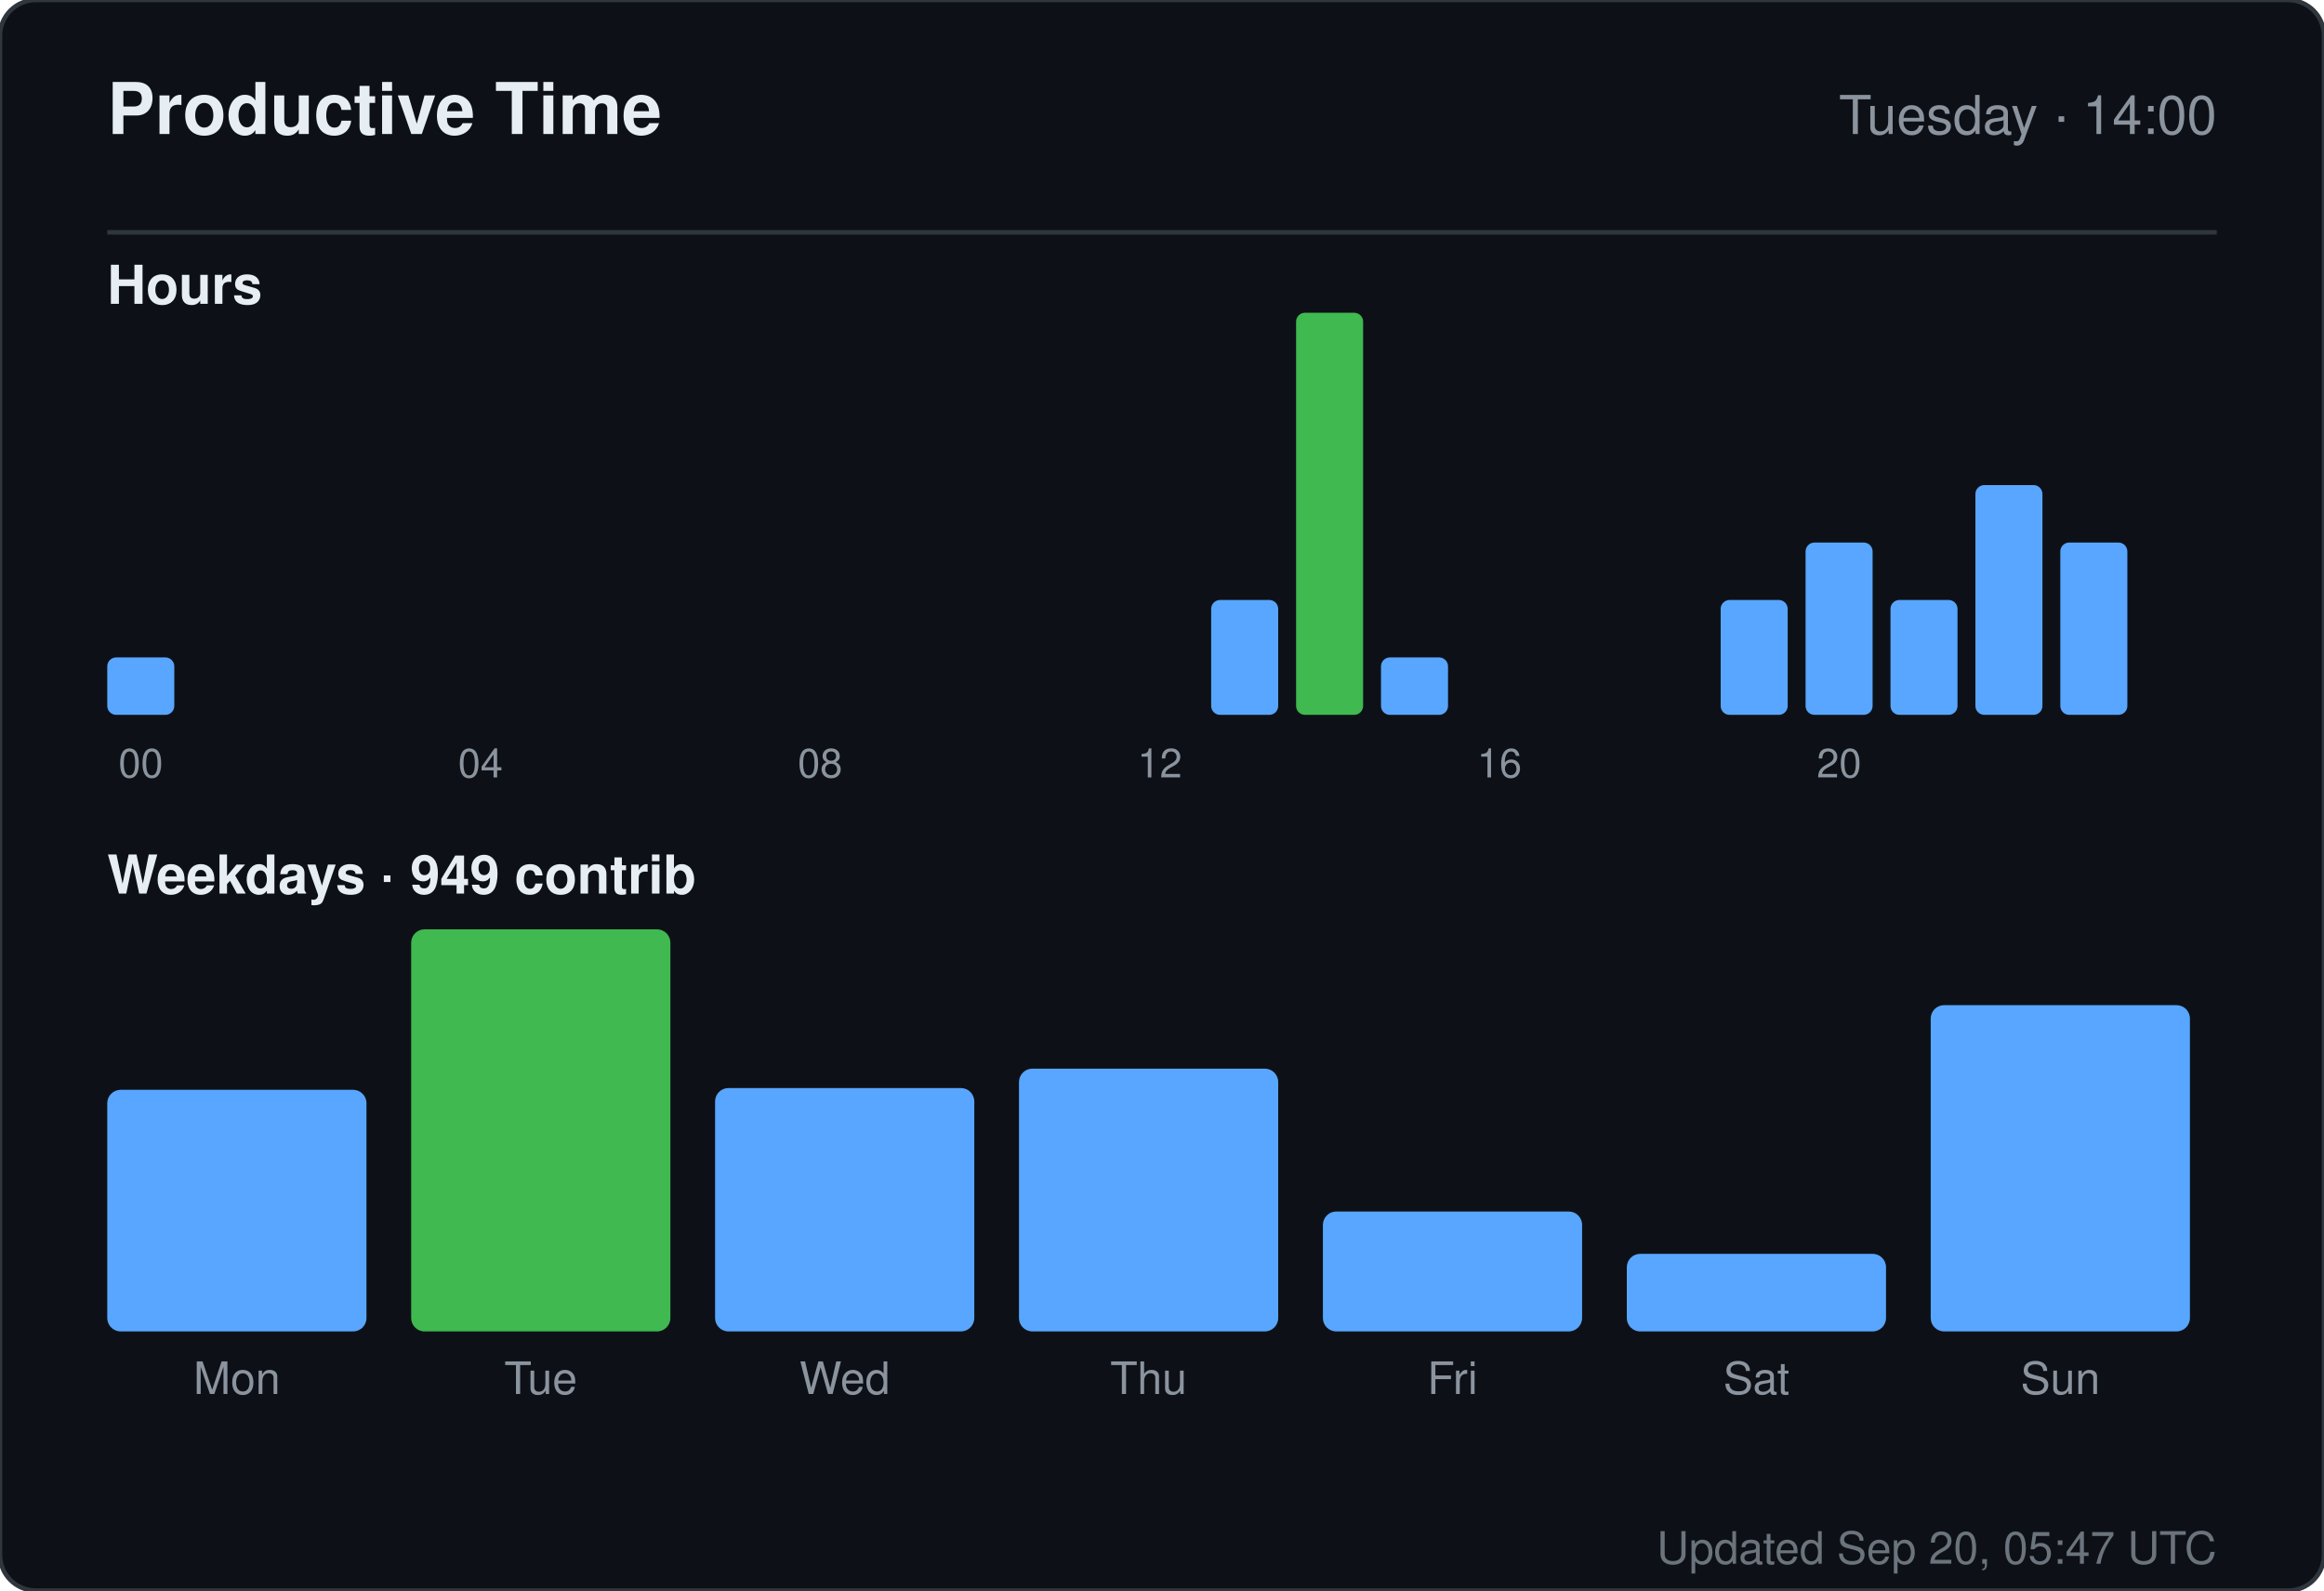
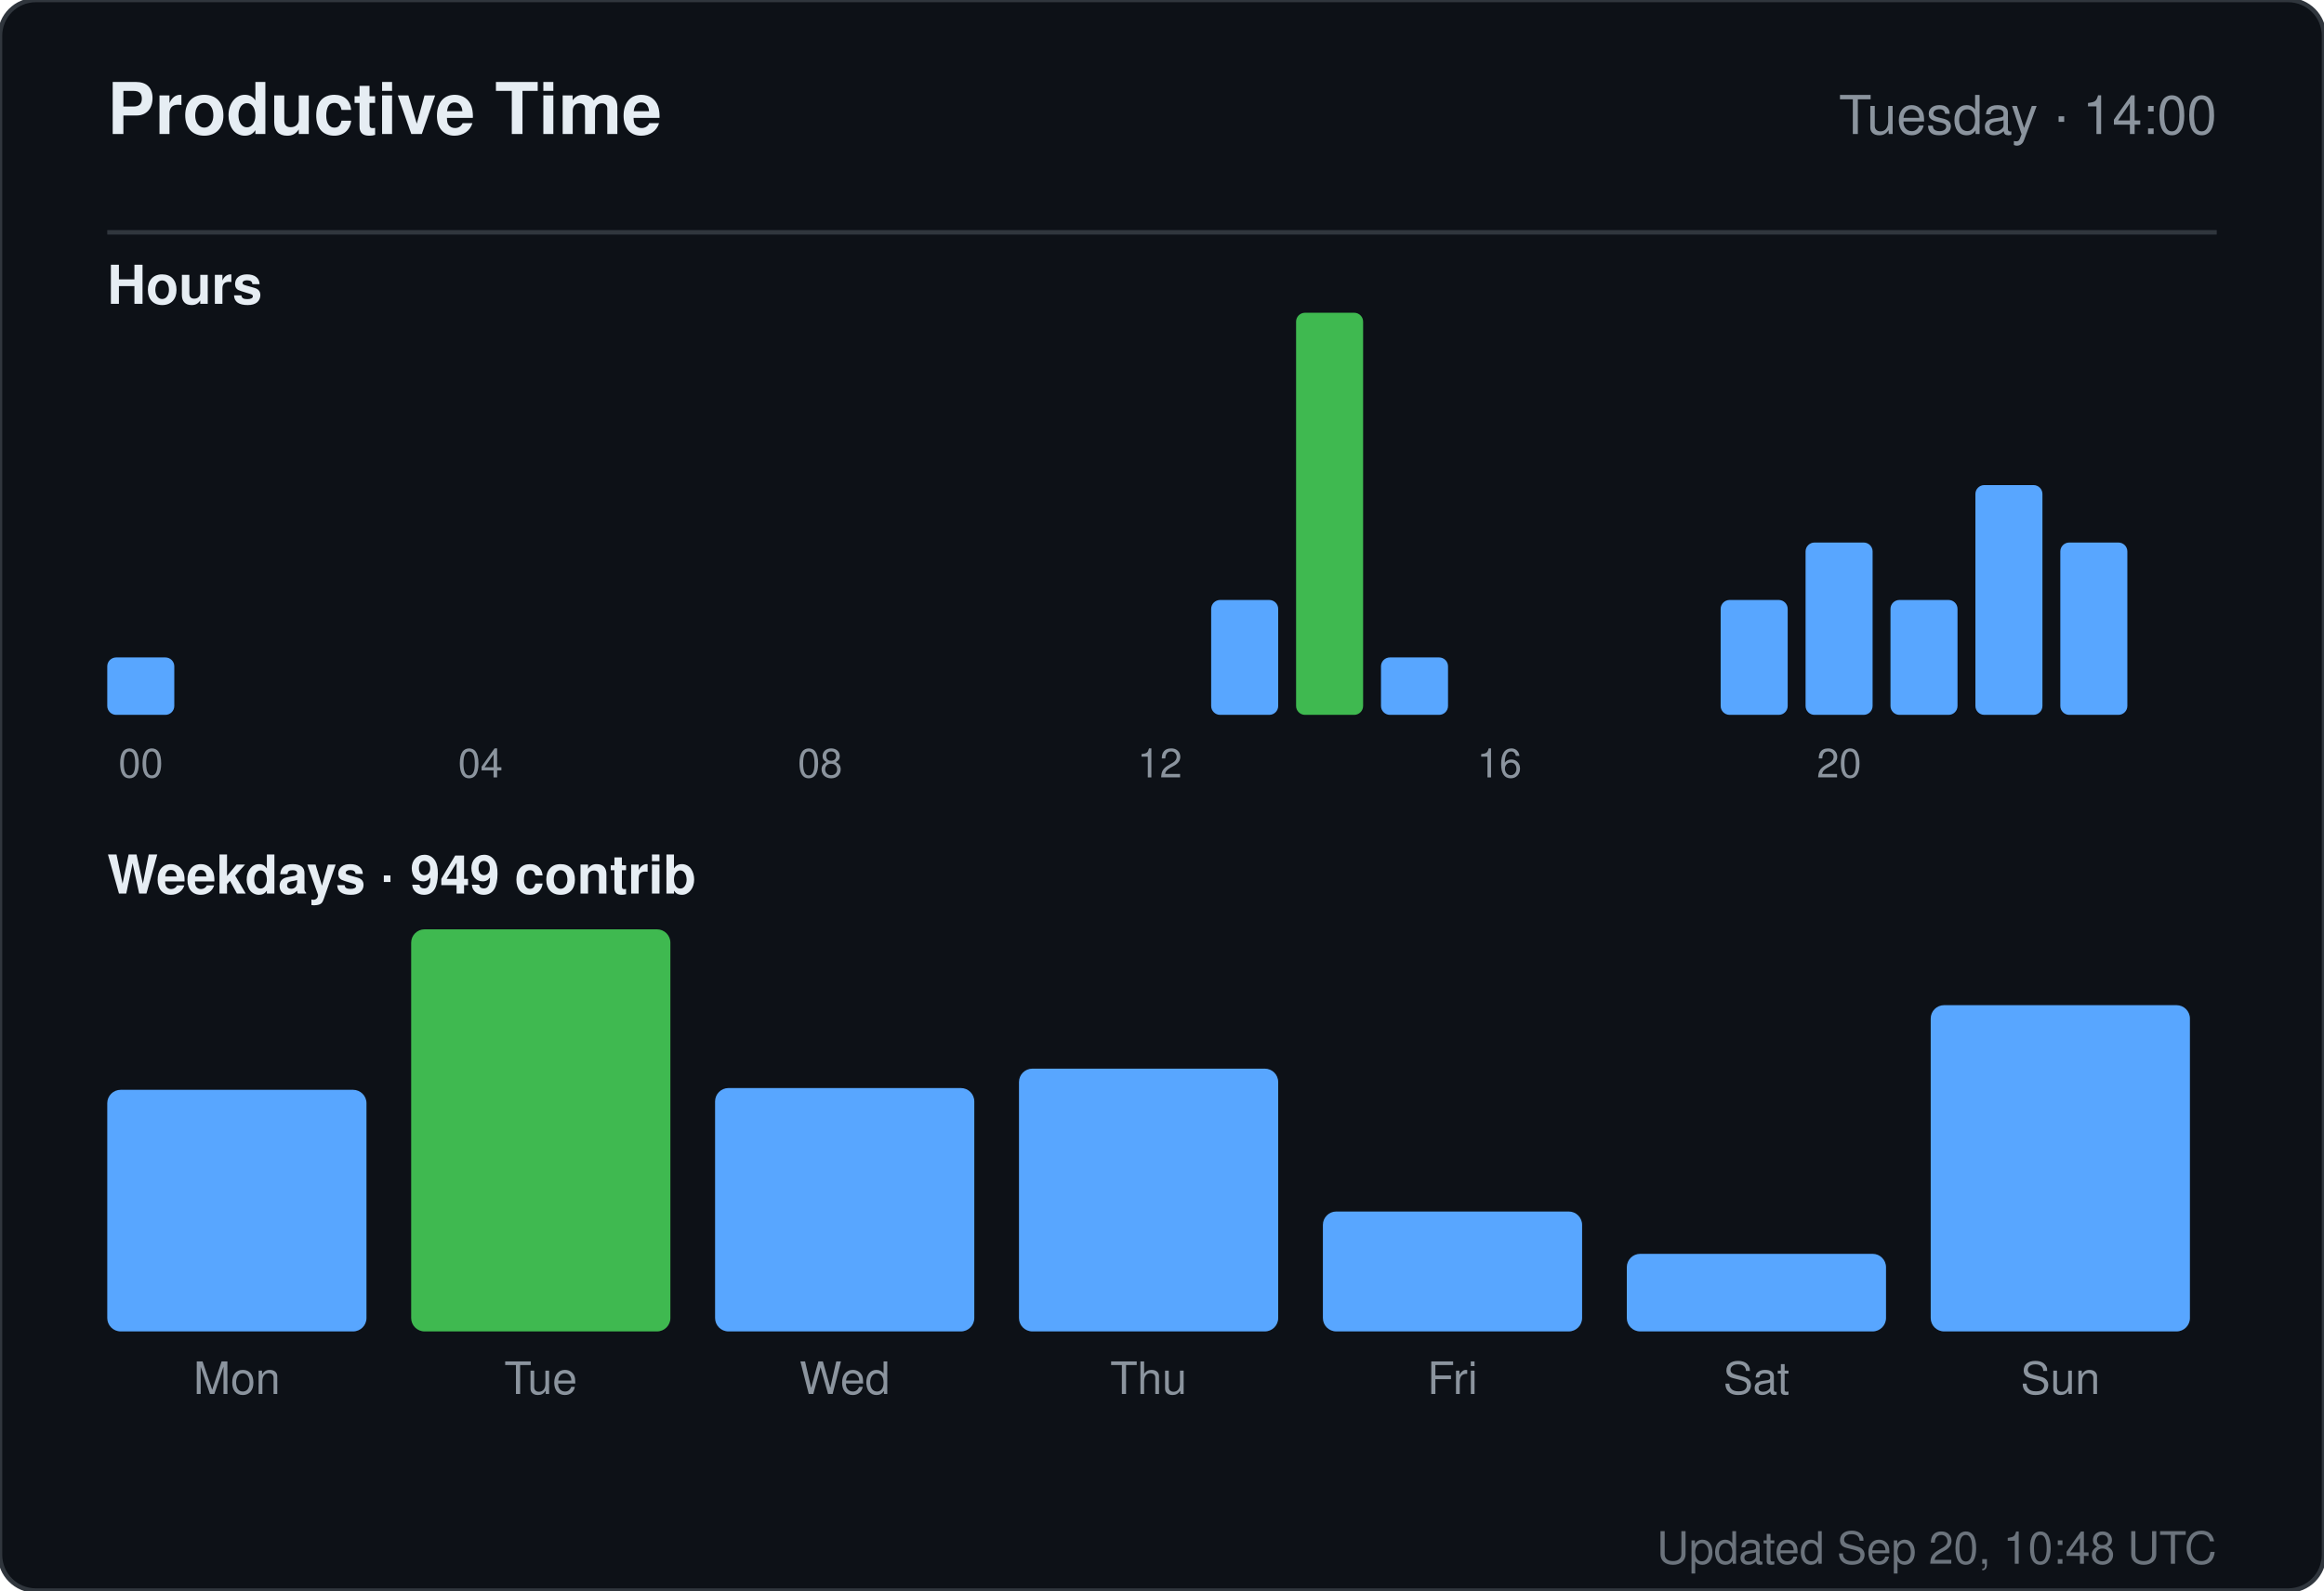
<svg xmlns="http://www.w3.org/2000/svg" width="520" height="356" viewBox="0 0 520 356" role="img" aria-label="Productive time for sandiirawan12">
  <rect width="520" height="356" rx="8" fill="#0d1117" stroke="#30363d" />
  <g font-family="-apple-system, BlinkMacSystemFont, Segoe UI, Helvetica, Arial, sans-serif">
    <text x="24" y="30" fill="#e6edf3" font-size="16" font-weight="700">Productive Time</text>
    <text x="496" y="30" fill="#8b949e" font-size="12" text-anchor="end">Tuesday · 14:00</text>
    <line x1="24" y1="52" x2="496" y2="52" stroke="#30363d" />
    <text x="24" y="68" fill="#e6edf3" font-size="12" font-weight="600">Hours</text>
    <rect x="24" y="147.143" width="15" height="12.857" rx="2" fill="#58a6ff" />
    <text x="31.5" y="174" fill="#8b949e" font-size="9" text-anchor="middle">00</text>
    <rect x="43" y="160" width="15" height="0" rx="2" fill="#58a6ff" />
    <rect x="62" y="160" width="15" height="0" rx="2" fill="#58a6ff" />
    <rect x="81" y="160" width="15" height="0" rx="2" fill="#58a6ff" />
    <rect x="100" y="160" width="15" height="0" rx="2" fill="#58a6ff" />
    <text x="107.5" y="174" fill="#8b949e" font-size="9" text-anchor="middle">04</text>
    <rect x="119" y="160" width="15" height="0" rx="2" fill="#58a6ff" />
    <rect x="138" y="160" width="15" height="0" rx="2" fill="#58a6ff" />
    <rect x="157" y="160" width="15" height="0" rx="2" fill="#58a6ff" />
    <rect x="176" y="160" width="15" height="0" rx="2" fill="#58a6ff" />
    <text x="183.5" y="174" fill="#8b949e" font-size="9" text-anchor="middle">08</text>
    <rect x="195" y="160" width="15" height="0" rx="2" fill="#58a6ff" />
    <rect x="214" y="160" width="15" height="0" rx="2" fill="#58a6ff" />
    <rect x="233" y="160" width="15" height="0" rx="2" fill="#58a6ff" />
    <rect x="252" y="160" width="15" height="0" rx="2" fill="#58a6ff" />
    <text x="259.5" y="174" fill="#8b949e" font-size="9" text-anchor="middle">12</text>
    <rect x="271" y="134.286" width="15" height="25.714" rx="2" fill="#58a6ff" />
    <rect x="290" y="70" width="15" height="90" rx="2" fill="#3fb950" />
    <rect x="309" y="147.143" width="15" height="12.857" rx="2" fill="#58a6ff" />
    <rect x="328" y="160" width="15" height="0" rx="2" fill="#58a6ff" />
    <text x="335.5" y="174" fill="#8b949e" font-size="9" text-anchor="middle">16</text>
    <rect x="347" y="160" width="15" height="0" rx="2" fill="#58a6ff" />
    <rect x="366" y="160" width="15" height="0" rx="2" fill="#58a6ff" />
    <rect x="385" y="134.286" width="15" height="25.714" rx="2" fill="#58a6ff" />
    <rect x="404" y="121.429" width="15" height="38.571" rx="2" fill="#58a6ff" />
    <text x="411.5" y="174" fill="#8b949e" font-size="9" text-anchor="middle">20</text>
    <rect x="423" y="134.286" width="15" height="25.714" rx="2" fill="#58a6ff" />
    <rect x="442" y="108.571" width="15" height="51.429" rx="2" fill="#58a6ff" />
    <rect x="461" y="121.429" width="15" height="38.571" rx="2" fill="#58a6ff" />
    <text x="24" y="200" fill="#e6edf3" font-size="12" font-weight="600">Weekdays · 949 contrib</text>
    <rect x="24" y="243.921" width="58" height="54.079" rx="3" fill="#58a6ff" />
    <text x="53" y="312" fill="#8b949e" font-size="10" text-anchor="middle">Mon</text>
    <rect x="92" y="208" width="58" height="90" rx="3" fill="#3fb950" />
    <text x="121" y="312" fill="#8b949e" font-size="10" text-anchor="middle">Tue</text>
    <rect x="160" y="243.526" width="58" height="54.474" rx="3" fill="#58a6ff" />
    <text x="189" y="312" fill="#8b949e" font-size="10" text-anchor="middle">Wed</text>
    <rect x="228" y="239.184" width="58" height="58.816" rx="3" fill="#58a6ff" />
    <text x="257" y="312" fill="#8b949e" font-size="10" text-anchor="middle">Thu</text>
    <rect x="296" y="271.158" width="58" height="26.842" rx="3" fill="#58a6ff" />
    <text x="325" y="312" fill="#8b949e" font-size="10" text-anchor="middle">Fri</text>
    <rect x="364" y="280.632" width="58" height="17.368" rx="3" fill="#58a6ff" />
    <text x="393" y="312" fill="#8b949e" font-size="10" text-anchor="middle">Sat</text>
    <rect x="432" y="224.974" width="58" height="73.026" rx="3" fill="#58a6ff" />
    <text x="461" y="312" fill="#8b949e" font-size="10" text-anchor="middle">Sun</text>
-     <text x="496" y="350" fill="#8b949e" font-size="10" text-anchor="end" opacity="0.75">Updated Sep 20, 05:47 UTC</text>
+     <text x="496" y="350" fill="#8b949e" font-size="10" text-anchor="end" opacity="0.75">Updated Sep 20, 10:48 UTC</text>
  </g>
</svg>
